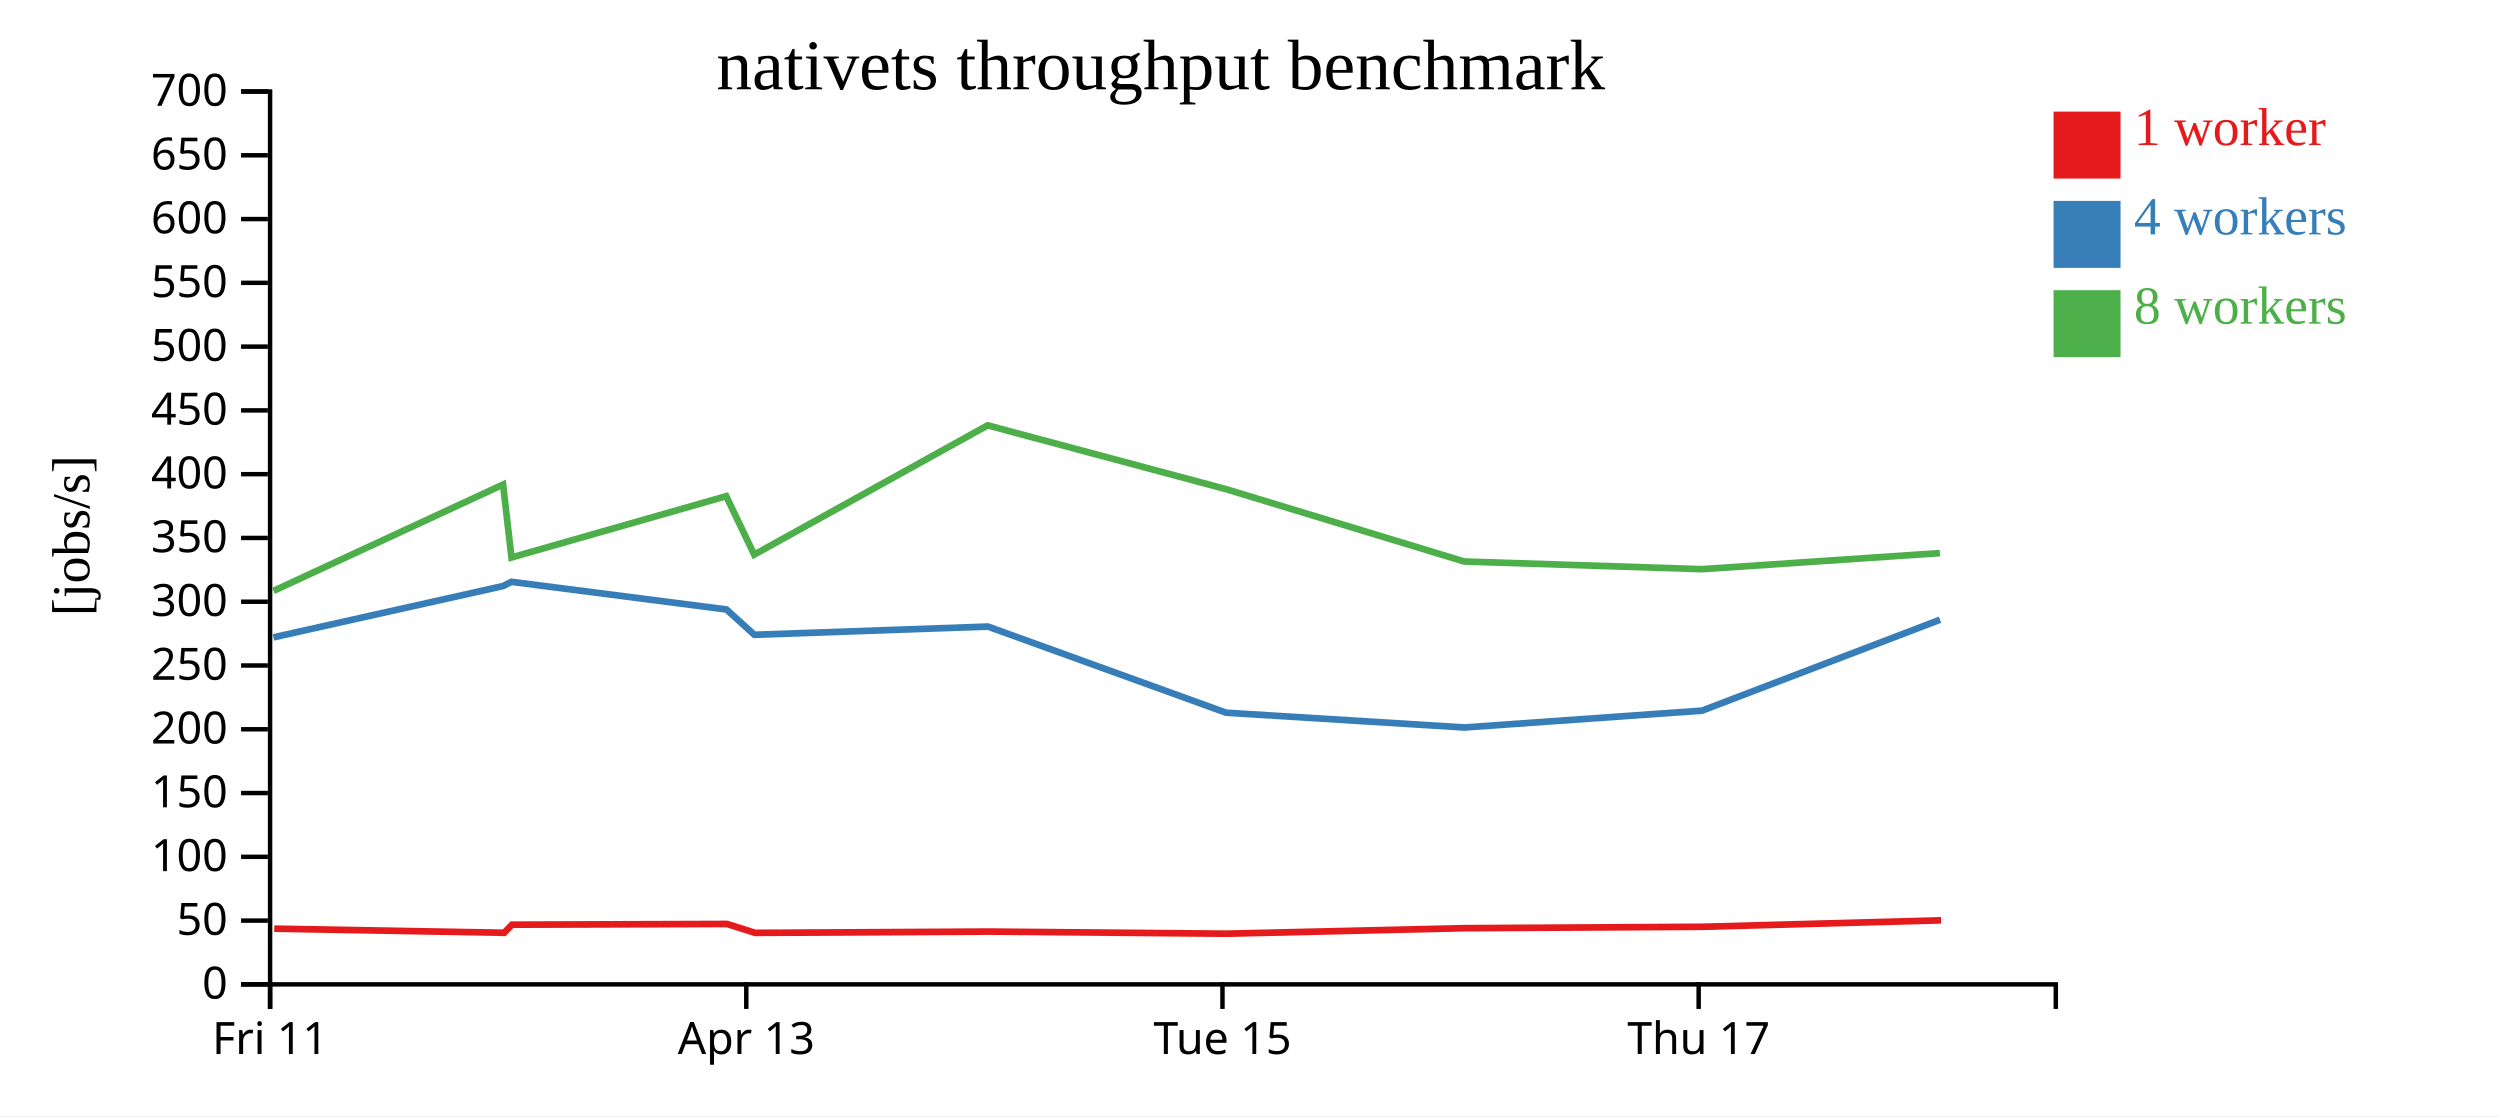
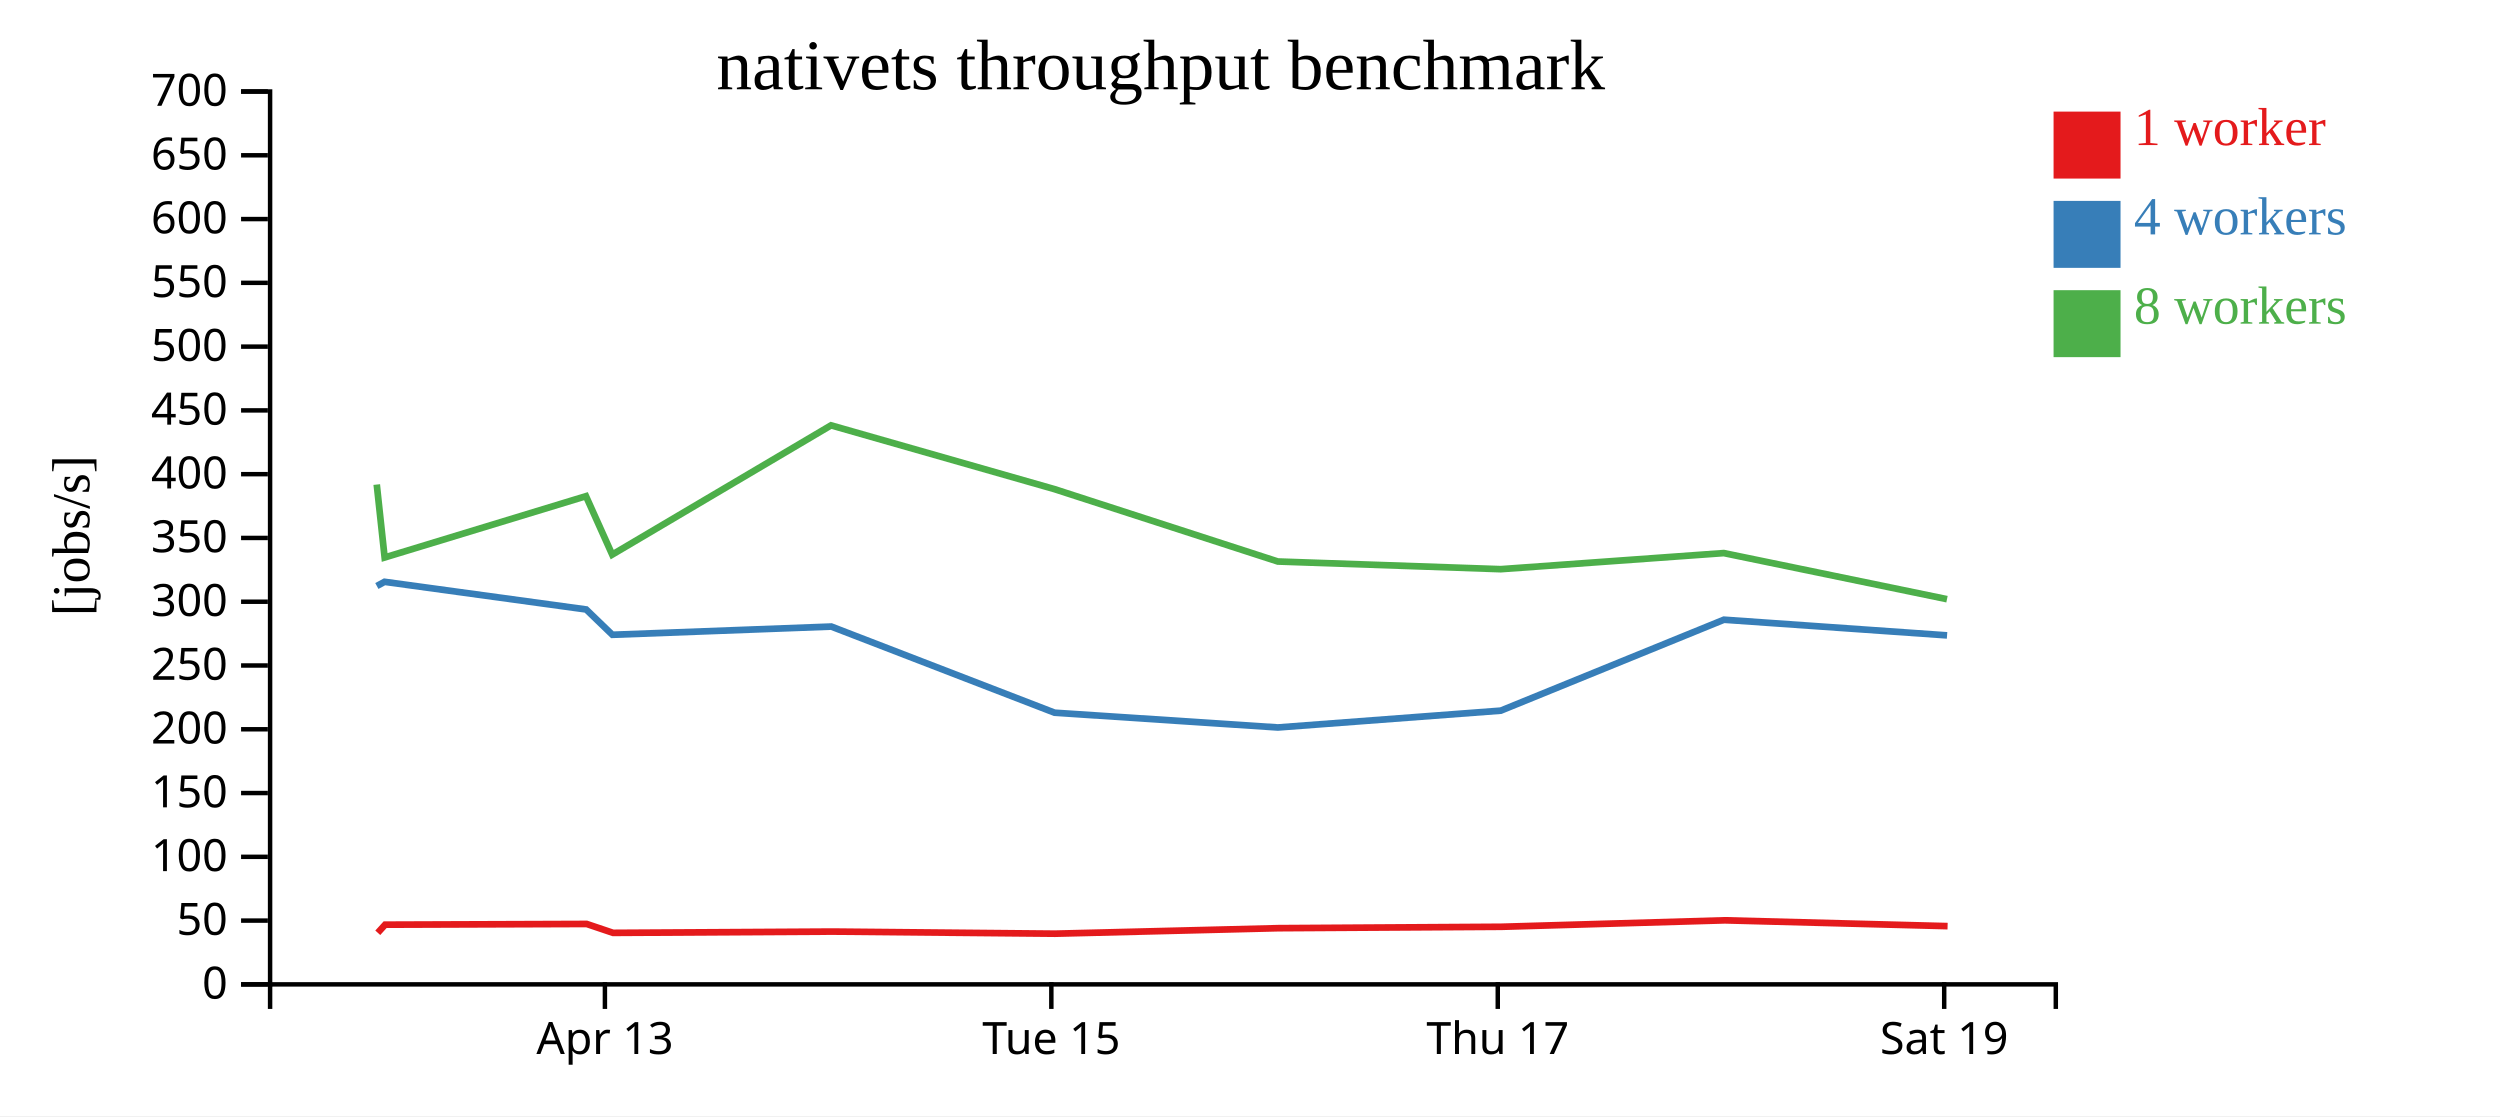
<svg xmlns="http://www.w3.org/2000/svg" width="560" height="250">
  <rect width="100%" height="100%" fill="white" />
  <g transform="translate(60,20)">
    <g transform="translate(0,200)" fill="none" font-size="10" font-family="sans-serif" text-anchor="middle">
      <path class="domain" stroke="currentColor" d="M0.5,6V0.5H400.5V6" />
-       <g class="tick" opacity="1" transform="translate(0.5,0)">
-         <line stroke="currentColor" y2="6" />
-         <text fill="currentColor" y="9" dy="0.71em">Fri 11</text>
-       </g>
-       <g class="tick" opacity="1" transform="translate(107.1667,0)">
+       <g class="tick" opacity="1" transform="translate(75.5,0)">
        <line stroke="currentColor" y2="6" />
        <text fill="currentColor" y="9" dy="0.71em">Apr 13</text>
      </g>
-       <g class="tick" opacity="1" transform="translate(213.8333,0)">
+       <g class="tick" opacity="1" transform="translate(175.5,0)">
        <line stroke="currentColor" y2="6" />
        <text fill="currentColor" y="9" dy="0.71em">Tue 15</text>
      </g>
-       <g class="tick" opacity="1" transform="translate(320.5,0)">
+       <g class="tick" opacity="1" transform="translate(275.5,0)">
        <line stroke="currentColor" y2="6" />
        <text fill="currentColor" y="9" dy="0.71em">Thu 17</text>
+       </g>
+       <g class="tick" opacity="1" transform="translate(375.5,0)">
+         <line stroke="currentColor" y2="6" />
+         <text fill="currentColor" y="9" dy="0.71em">Sat 19</text>
      </g>
    </g>
    <g fill="none" font-size="10" font-family="sans-serif" text-anchor="end">
      <path class="domain" stroke="currentColor" d="M-6,200.5H0.5V0.5H-6" />
      <g class="tick" opacity="1" transform="translate(0,200.5)">
        <line stroke="currentColor" x2="-6" />
        <text fill="currentColor" x="-9" dy="0.32em">0</text>
      </g>
      <g class="tick" opacity="1" transform="translate(0,186.2143)">
        <line stroke="currentColor" x2="-6" />
        <text fill="currentColor" x="-9" dy="0.32em">50</text>
      </g>
      <g class="tick" opacity="1" transform="translate(0,171.9286)">
        <line stroke="currentColor" x2="-6" />
        <text fill="currentColor" x="-9" dy="0.32em">100</text>
      </g>
      <g class="tick" opacity="1" transform="translate(0,157.6429)">
        <line stroke="currentColor" x2="-6" />
        <text fill="currentColor" x="-9" dy="0.32em">150</text>
      </g>
      <g class="tick" opacity="1" transform="translate(0,143.3571)">
        <line stroke="currentColor" x2="-6" />
        <text fill="currentColor" x="-9" dy="0.32em">200</text>
      </g>
      <g class="tick" opacity="1" transform="translate(0,129.0714)">
        <line stroke="currentColor" x2="-6" />
        <text fill="currentColor" x="-9" dy="0.32em">250</text>
      </g>
      <g class="tick" opacity="1" transform="translate(0,114.7857)">
        <line stroke="currentColor" x2="-6" />
        <text fill="currentColor" x="-9" dy="0.32em">300</text>
      </g>
      <g class="tick" opacity="1" transform="translate(0,100.5)">
        <line stroke="currentColor" x2="-6" />
        <text fill="currentColor" x="-9" dy="0.32em">350</text>
      </g>
      <g class="tick" opacity="1" transform="translate(0,86.21429)">
        <line stroke="currentColor" x2="-6" />
        <text fill="currentColor" x="-9" dy="0.32em">400</text>
      </g>
      <g class="tick" opacity="1" transform="translate(0,71.92857)">
        <line stroke="currentColor" x2="-6" />
        <text fill="currentColor" x="-9" dy="0.32em">450</text>
      </g>
      <g class="tick" opacity="1" transform="translate(0,57.64286)">
        <line stroke="currentColor" x2="-6" />
        <text fill="currentColor" x="-9" dy="0.32em">500</text>
      </g>
      <g class="tick" opacity="1" transform="translate(0,43.35714)">
        <line stroke="currentColor" x2="-6" />
        <text fill="currentColor" x="-9" dy="0.32em">550</text>
      </g>
      <g class="tick" opacity="1" transform="translate(0,29.07143)">
        <line stroke="currentColor" x2="-6" />
        <text fill="currentColor" x="-9" dy="0.32em">600</text>
      </g>
      <g class="tick" opacity="1" transform="translate(0,14.78571)">
        <line stroke="currentColor" x2="-6" />
        <text fill="currentColor" x="-9" dy="0.32em">650</text>
      </g>
      <g class="tick" opacity="1" transform="translate(0,0.5)">
        <line stroke="currentColor" x2="-6" />
        <text fill="currentColor" x="-9" dy="0.32em">700</text>
      </g>
    </g>
    <text text-anchor="middle" style="font-size: 12px" transform="rotate(-90)" y="-40" x="-100">[jobs/s]</text>
    <text text-anchor="middle" style="font-size: 16px" y="0" x="200">nativets throughput benchmark</text>
-     <path class="line" fill="none" stroke="#e41a1c" stroke-width="1.5" d="M1.432,188.017L52.93,188.942L54.685,187.13L102.84,186.966L109.147,188.961L161.604,188.674L214.751,189.148L268.106,187.912L321.425,187.6L374.784,186.152" />
-     <path class="line" fill="none" stroke="#377eb8" stroke-width="1.5" d="M1.242,122.769L52.709,111.264L54.55,110.327L102.723,116.523L108.987,122.191L161.293,120.351L214.643,139.646L267.987,142.954L321.256,139.184L374.57,118.816" />
-     <path class="line" fill="none" stroke="#4daf4a" stroke-width="1.5" d="M1.254,112.358L52.685,88.538L54.57,104.878L102.673,91.143L108.944,104.235L161.229,75.279L214.606,89.565L267.983,105.777L321.239,107.496L374.539,103.892" />
+     <path class="line" fill="none" stroke="#e41a1c" stroke-width="1.5" d="M24.622,188.942L26.267,187.13L71.413,186.966L77.326,188.961L126.504,188.674L176.329,189.148L226.349,187.912L276.335,187.6L326.36,186.152L376.26,187.455" />
+     <path class="line" fill="none" stroke="#377eb8" stroke-width="1.5" d="M24.414,111.264L26.141,110.327L71.303,116.523L77.175,122.191L126.213,120.351L176.227,139.646L226.238,142.954L276.178,139.184L326.16,118.816L376.144,122.325" />
+     <path class="line" fill="none" stroke="#4daf4a" stroke-width="1.5" d="M24.392,88.538L26.16,104.878L71.256,91.143L77.135,104.235L126.152,75.279L176.193,89.565L226.234,105.777L276.161,107.496L326.13,103.892L376.128,114.217" />
    <rect class="dot" x="400" y="5" width="15" height="15" style="fill: #e41a1c;" />
    <rect class="dot" x="400" y="25" width="15" height="15" style="fill: #377eb8;" />
    <rect class="dot" x="400" y="45" width="15" height="15" style="fill: #4daf4a;" />
    <text class="label" x="418" y="12.5" style="fill: #e41a1c; alignment-baseline: middle;" text-anchor="left">1 worker</text>
    <text class="label" x="418" y="32.5" style="fill: #377eb8; alignment-baseline: middle;" text-anchor="left">4 workers</text>
    <text class="label" x="418" y="52.5" style="fill: #4daf4a; alignment-baseline: middle;" text-anchor="left">8 workers</text>
  </g>
</svg>
